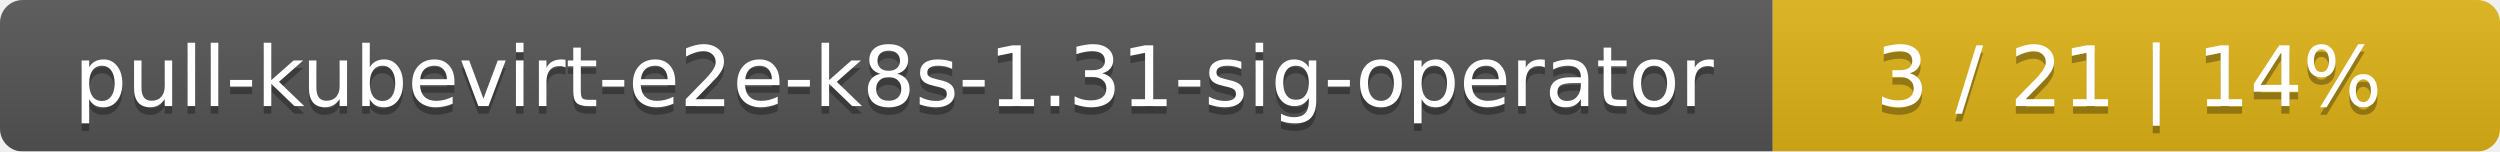
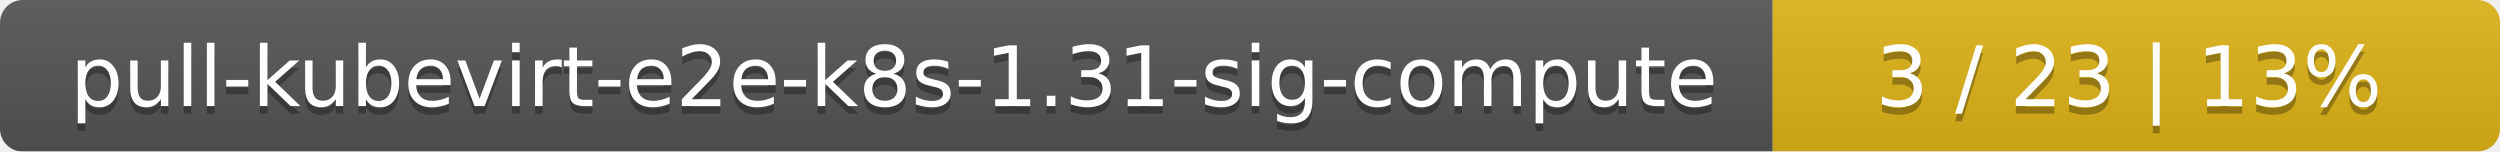
<svg xmlns="http://www.w3.org/2000/svg" width="330" height="20">
  <linearGradient id="smooth" x2="0" y2="100%">
    <stop offset="0" stop-color="#bbb" stop-opacity=".1" />
    <stop offset="1" stop-opacity=".1" />
  </linearGradient>
  <mask id="round">
    <rect width="330" height="20" rx="3" fill="#fff" />
  </mask>
  <g mask="url(#round)">
    <rect width="234" height="20" fill="#555" />
    <rect x="234" width="96" height="20" fill="#dfb317" />
    <rect width="330" height="20" fill="url(#smooth)" />
  </g>
  <g fill="#fff" text-anchor="middle" font-family="DejaVu Sans,Verdana,Geneva,sans-serif" font-size="11">
-     <text x="118" y="15" fill="#010101" fill-opacity=".3">pull-kubevirt-e2e-k8s-1.31-sig-operator</text>
-     <text x="118" y="14">pull-kubevirt-e2e-k8s-1.31-sig-operator</text>
-     <text x="281" y="15" fill="#010101" fill-opacity=".3">3 / 21    |    14%</text>
-     <text x="281" y="14">3 / 21    |    14%</text>
+     <text x="118" y="15" fill="#010101" fill-opacity=".3">pull-kubevirt-e2e-k8s-1.31-sig-compute</text>
+     <text x="118" y="14">pull-kubevirt-e2e-k8s-1.31-sig-compute</text>
+     <text x="281" y="15" fill="#010101" fill-opacity=".3">3 / 23    |    13%</text>
+     <text x="281" y="14">3 / 23    |    13%</text>
  </g>
</svg>
